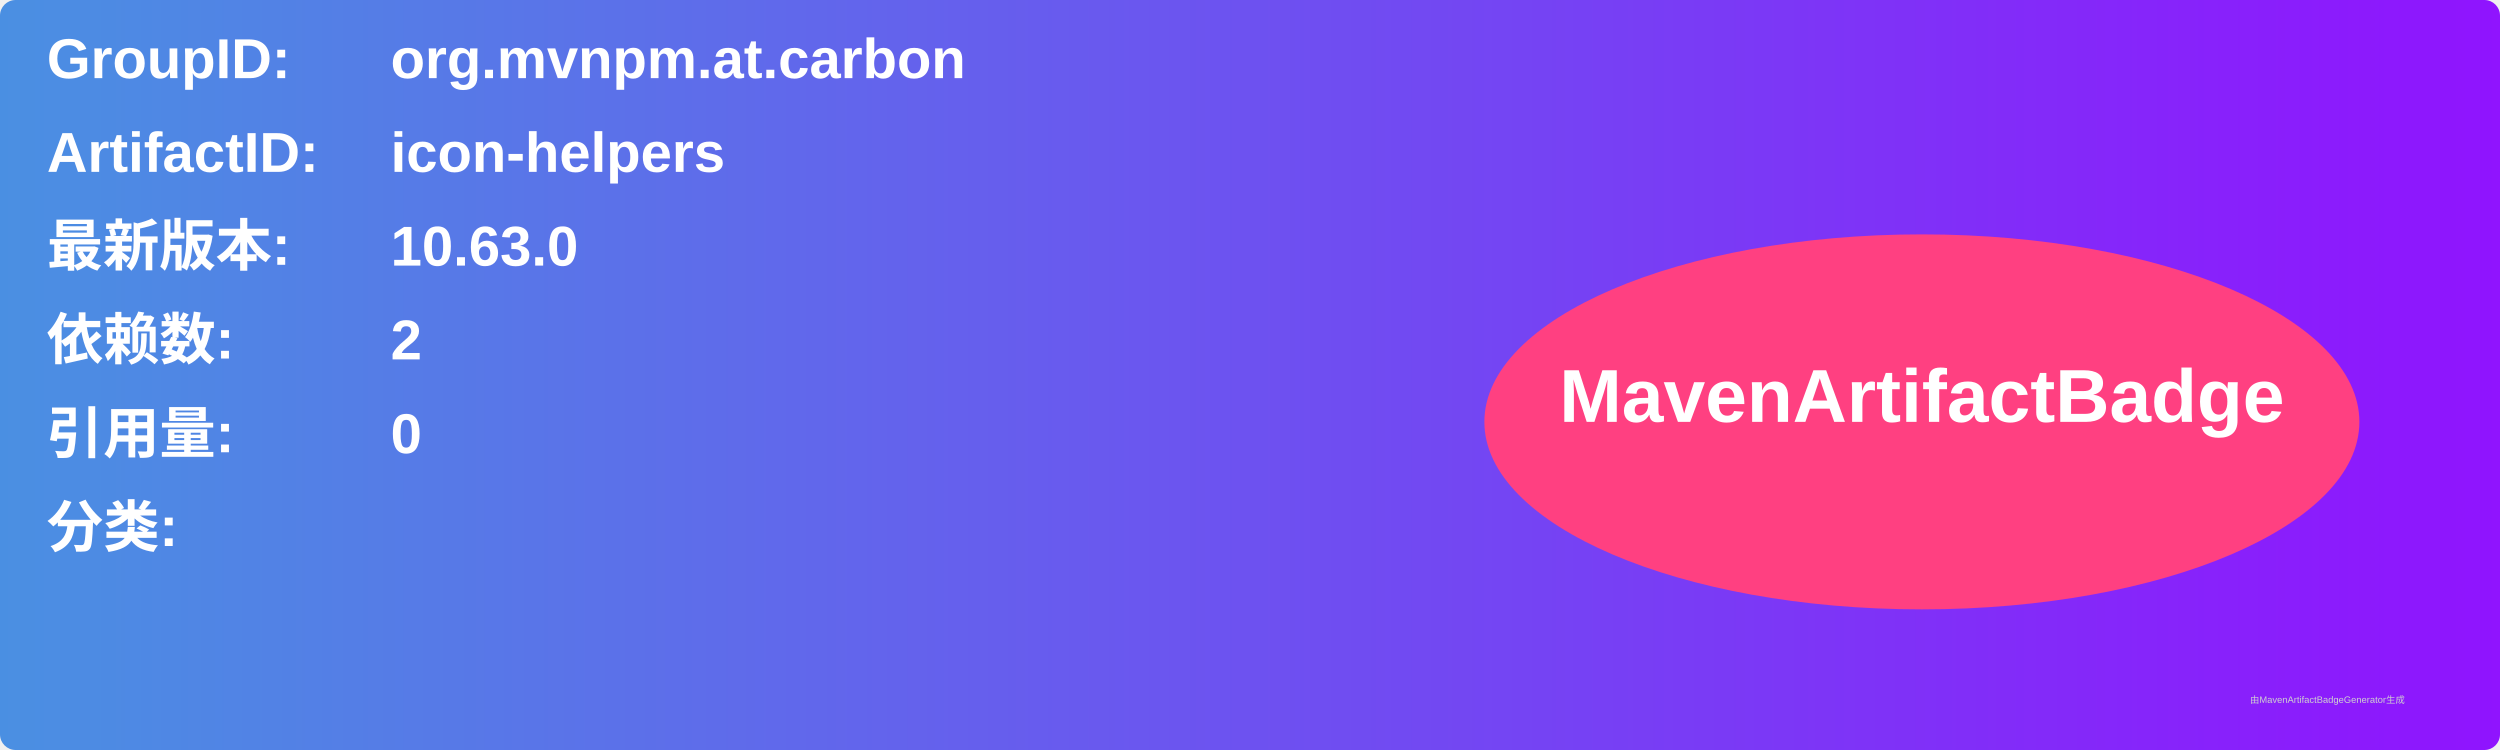
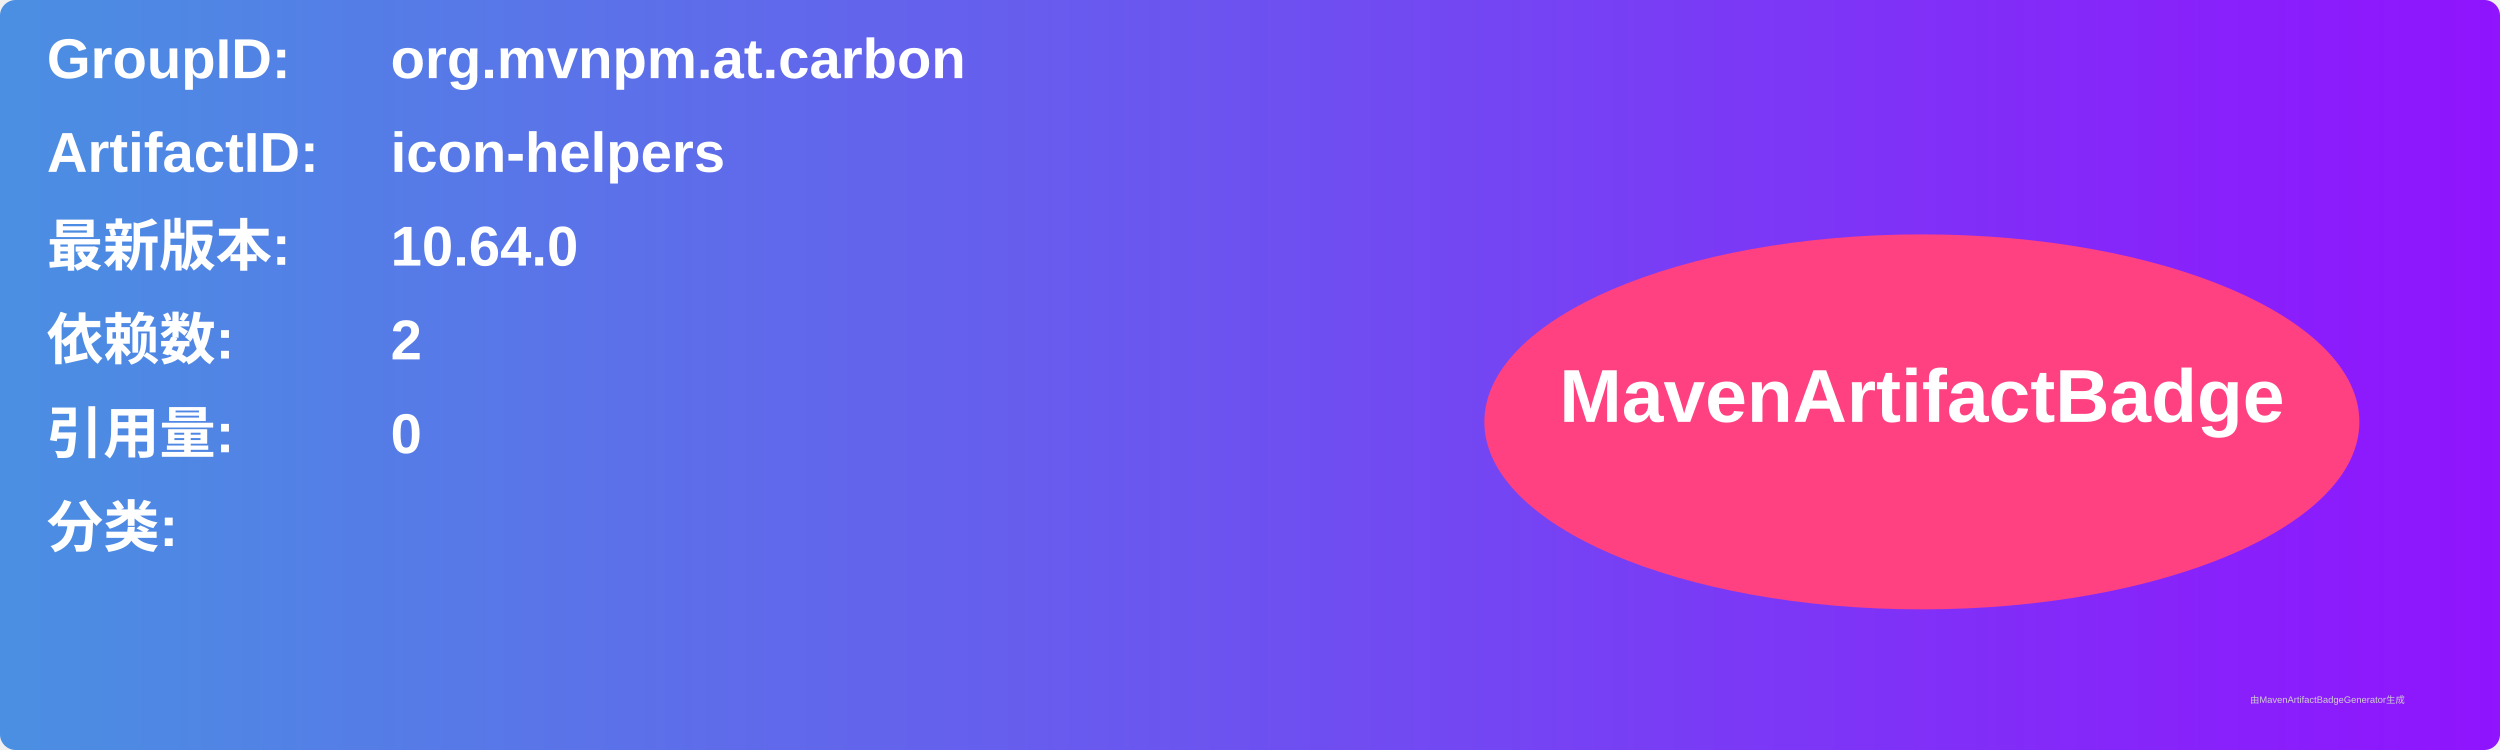
<svg xmlns="http://www.w3.org/2000/svg" width="800" height="240" viewBox="0 0 800 240">
  <linearGradient id="grad" x1="0%" y1="0%" x2="100%" y2="0%">
    <stop offset="0%" stop-color="#4a90e2" />
    <stop offset="100%" stop-color="#9013fe" />
  </linearGradient>
  <rect width="100%" height="100%" rx="5" ry="5" fill="url(#grad)" />
  <g transform="translate(15, 15)">
    <text x="0" y="10" font-family="Arial" font-size="18" fill="white" font-weight="bold" width="260">GroupID:</text>
    <text x="110" y="10" font-family="Arial" font-size="18" fill="white" font-weight="bold" width="460">org.mvnpm.at.carbon</text>
    <text x="0" y="40" font-family="Arial" font-size="18" fill="white" font-weight="bold" width="260">ArtifactID:</text>
    <text x="110" y="40" font-family="Arial" font-size="18" fill="white" font-weight="bold" width="460">icon-helpers</text>
    <text x="0" y="70" font-family="Arial" font-size="18" fill="white" font-weight="bold">最新版本:</text>
    <text x="110" y="70" font-family="Arial" font-size="18" fill="white" font-weight="bold">
-       <tspan font-weight="bold">10.63.0</tspan>
+       <tspan font-weight="bold">10.64.0</tspan>
    </text>
    <text x="0" y="100" font-family="Arial" font-size="18" fill="white" font-weight="bold">依赖数: </text>
    <text x="110" y="100" font-family="Arial" font-size="18" fill="white">
      <tspan font-weight="bold">2</tspan>
    </text>
    <text x="0" y="130" font-family="Arial" font-size="18" fill="white" font-weight="bold">引用量: </text>
    <text x="110" y="130" font-family="Arial" font-size="18" fill="white">
      <tspan font-weight="bold">0</tspan>
    </text>
    <text x="0" y="160" font-family="Arial" font-size="18" fill="white" font-weight="bold">分类:</text>
    <text x="10" y="190" font-family="Arial" font-size="10" fill="white">
      <tspan font-weight="bold" />
    </text>
    <ellipse cx="600" cy="120" rx="140" ry="60" fill="#ff4081" />
    <text x="600" y="120" text-anchor="middle" font-family="Arial" font-size="24" fill="white" font-weight="bold">MavenArtifactBadge</text>
  </g>
  <text x="720" y="225" font-family="Arial" font-size="3" fill="#d0d0d0">由MavenArtifactBadgeGenerator生成</text>
</svg>
